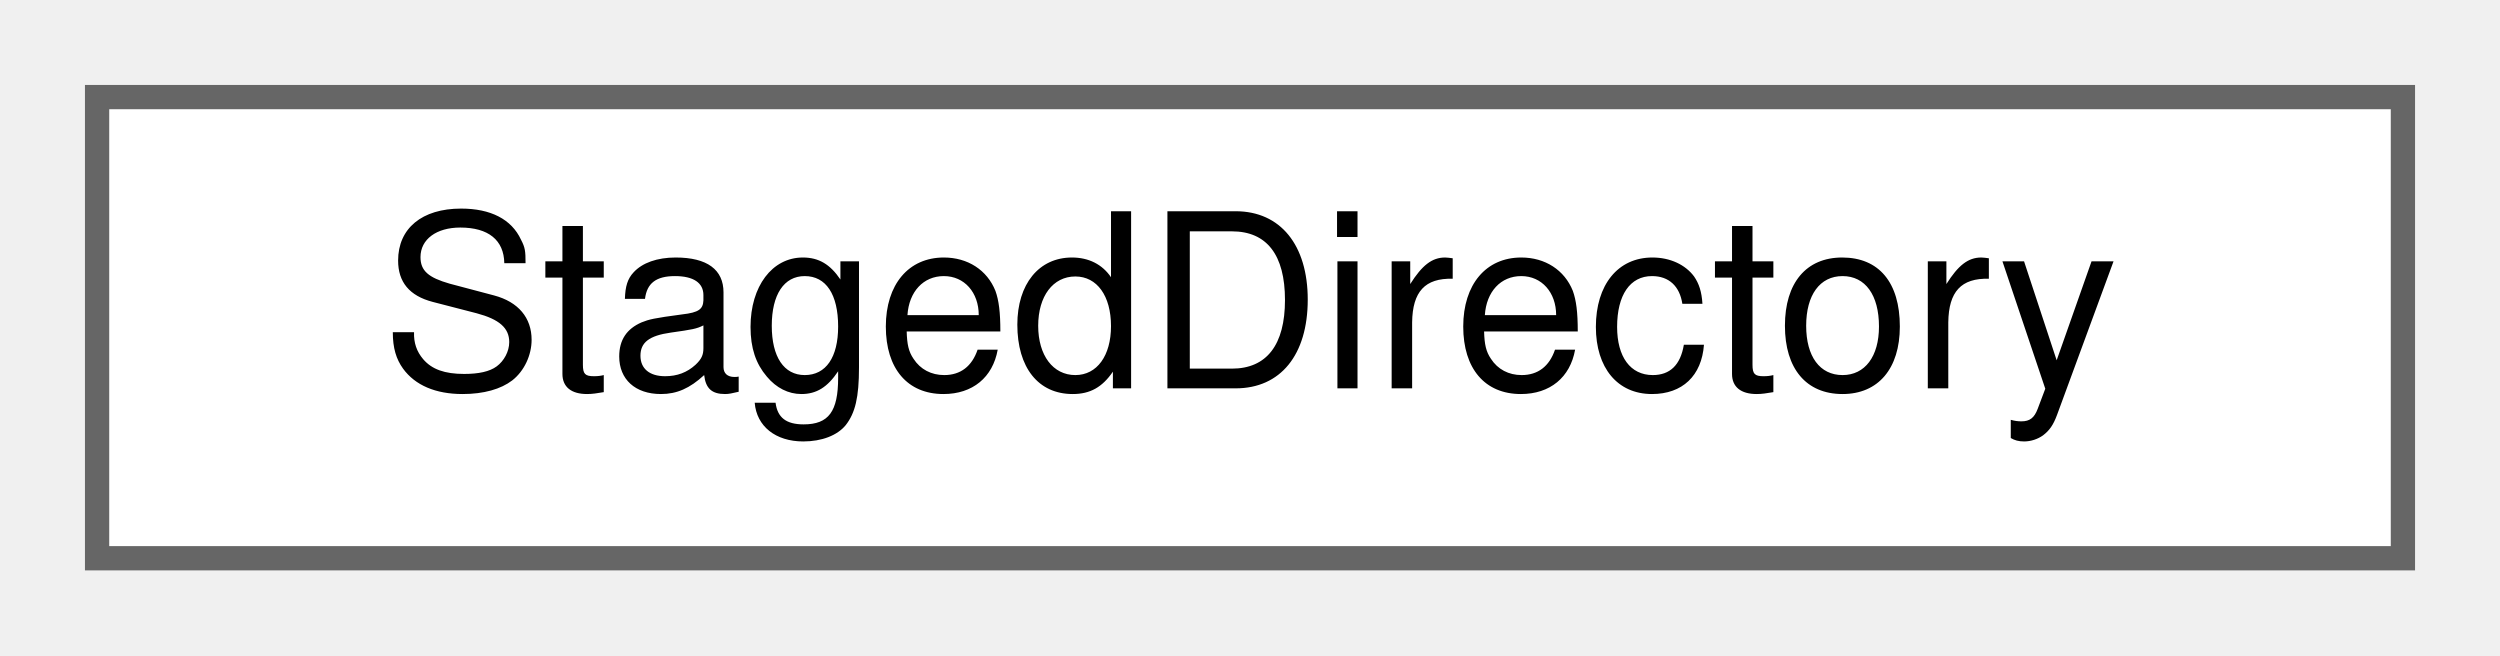
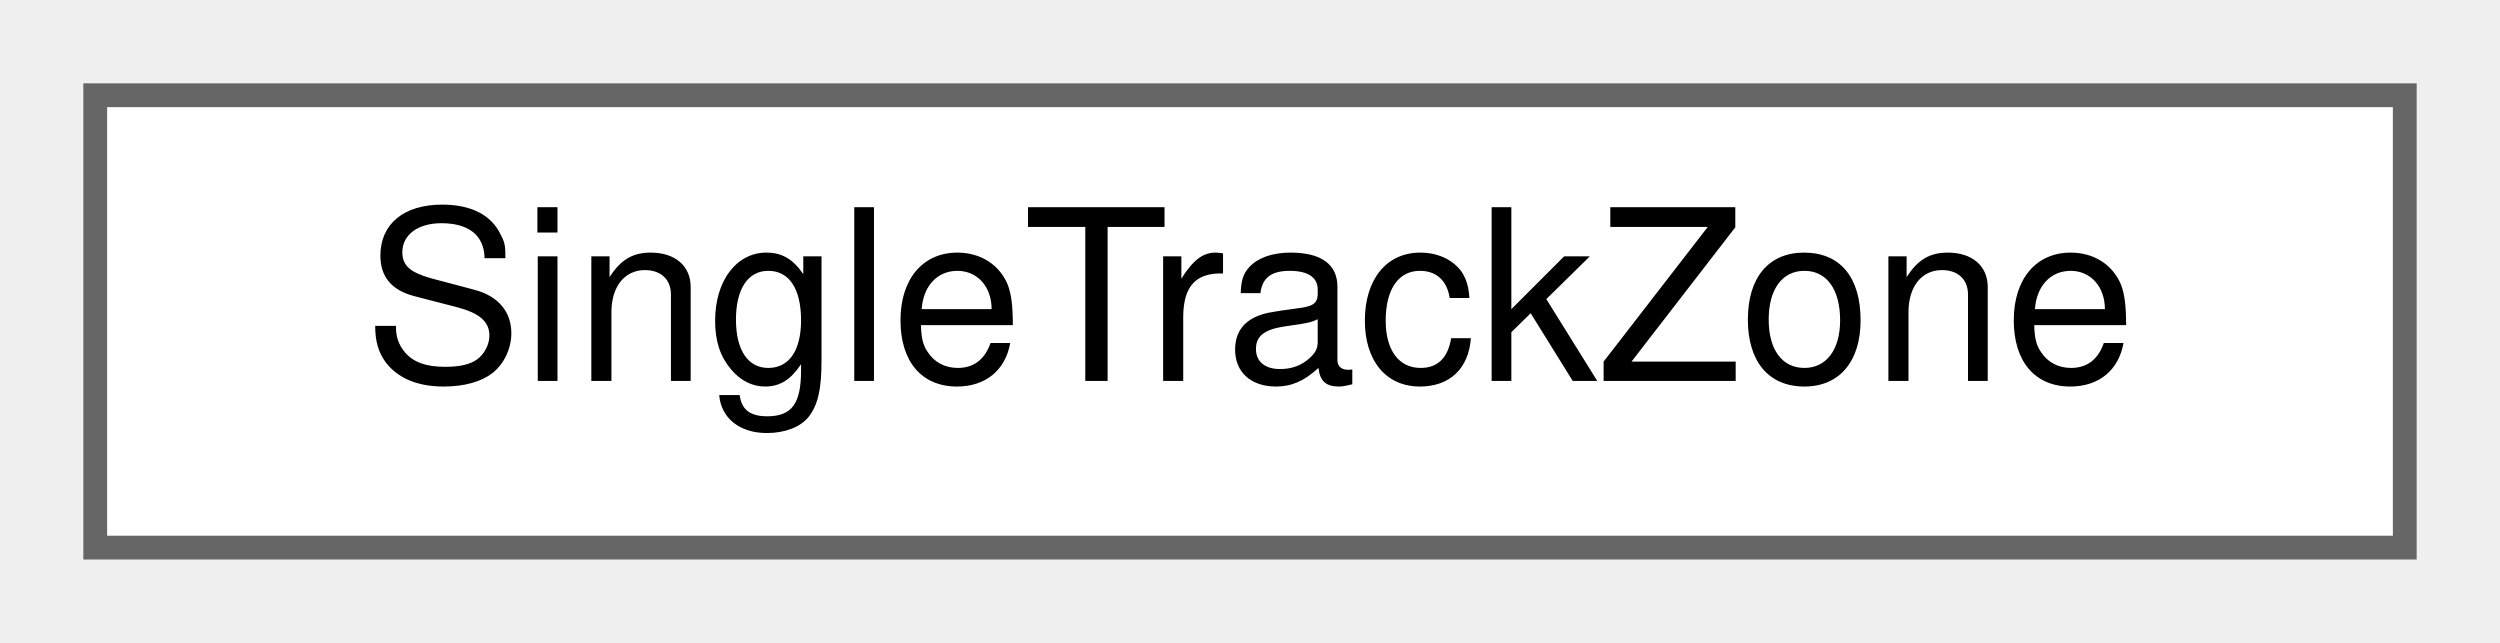
- <svg xmlns="http://www.w3.org/2000/svg" xmlns:xlink="http://www.w3.org/1999/xlink" width="103pt" height="27pt" viewBox="0.00 0.00 103.00 27.00">
+ <svg xmlns="http://www.w3.org/2000/svg" xmlns:xlink="http://www.w3.org/1999/xlink" width="105pt" height="27pt" viewBox="0.00 0.00 105.00 27.00">
  <g id="graph0" class="graph" transform="scale(1 1) rotate(0) translate(4 23)">
    <g id="Node000000" class="node">
      <g id="a_Node000000">
-         <a xlink:href="struct_staged_directory.html" target="_top" xlink:title="A directory that is removed when the object goes out of scope. release() keeps it,...">
-           <polygon fill="white" stroke="#666666" points="95,-19 0,-19 0,0 95,0 95,-19" />
-           <text text-anchor="middle" x="47.5" y="-7" font-family="Helvetica,sans-Serif" font-size="10.00">StagedDirectory</text>
+         <a xlink:href="struct_single_track_zone.html" target="_top" xlink:title=" ">
+           <polygon fill="white" stroke="#666666" points="97,-19 0,-19 0,0 97,0 97,-19" />
+           <text text-anchor="middle" x="48.5" y="-7" font-family="Helvetica,sans-Serif" font-size="10.00">SingleTrackZone</text>
        </a>
      </g>
    </g>
  </g>
</svg>
